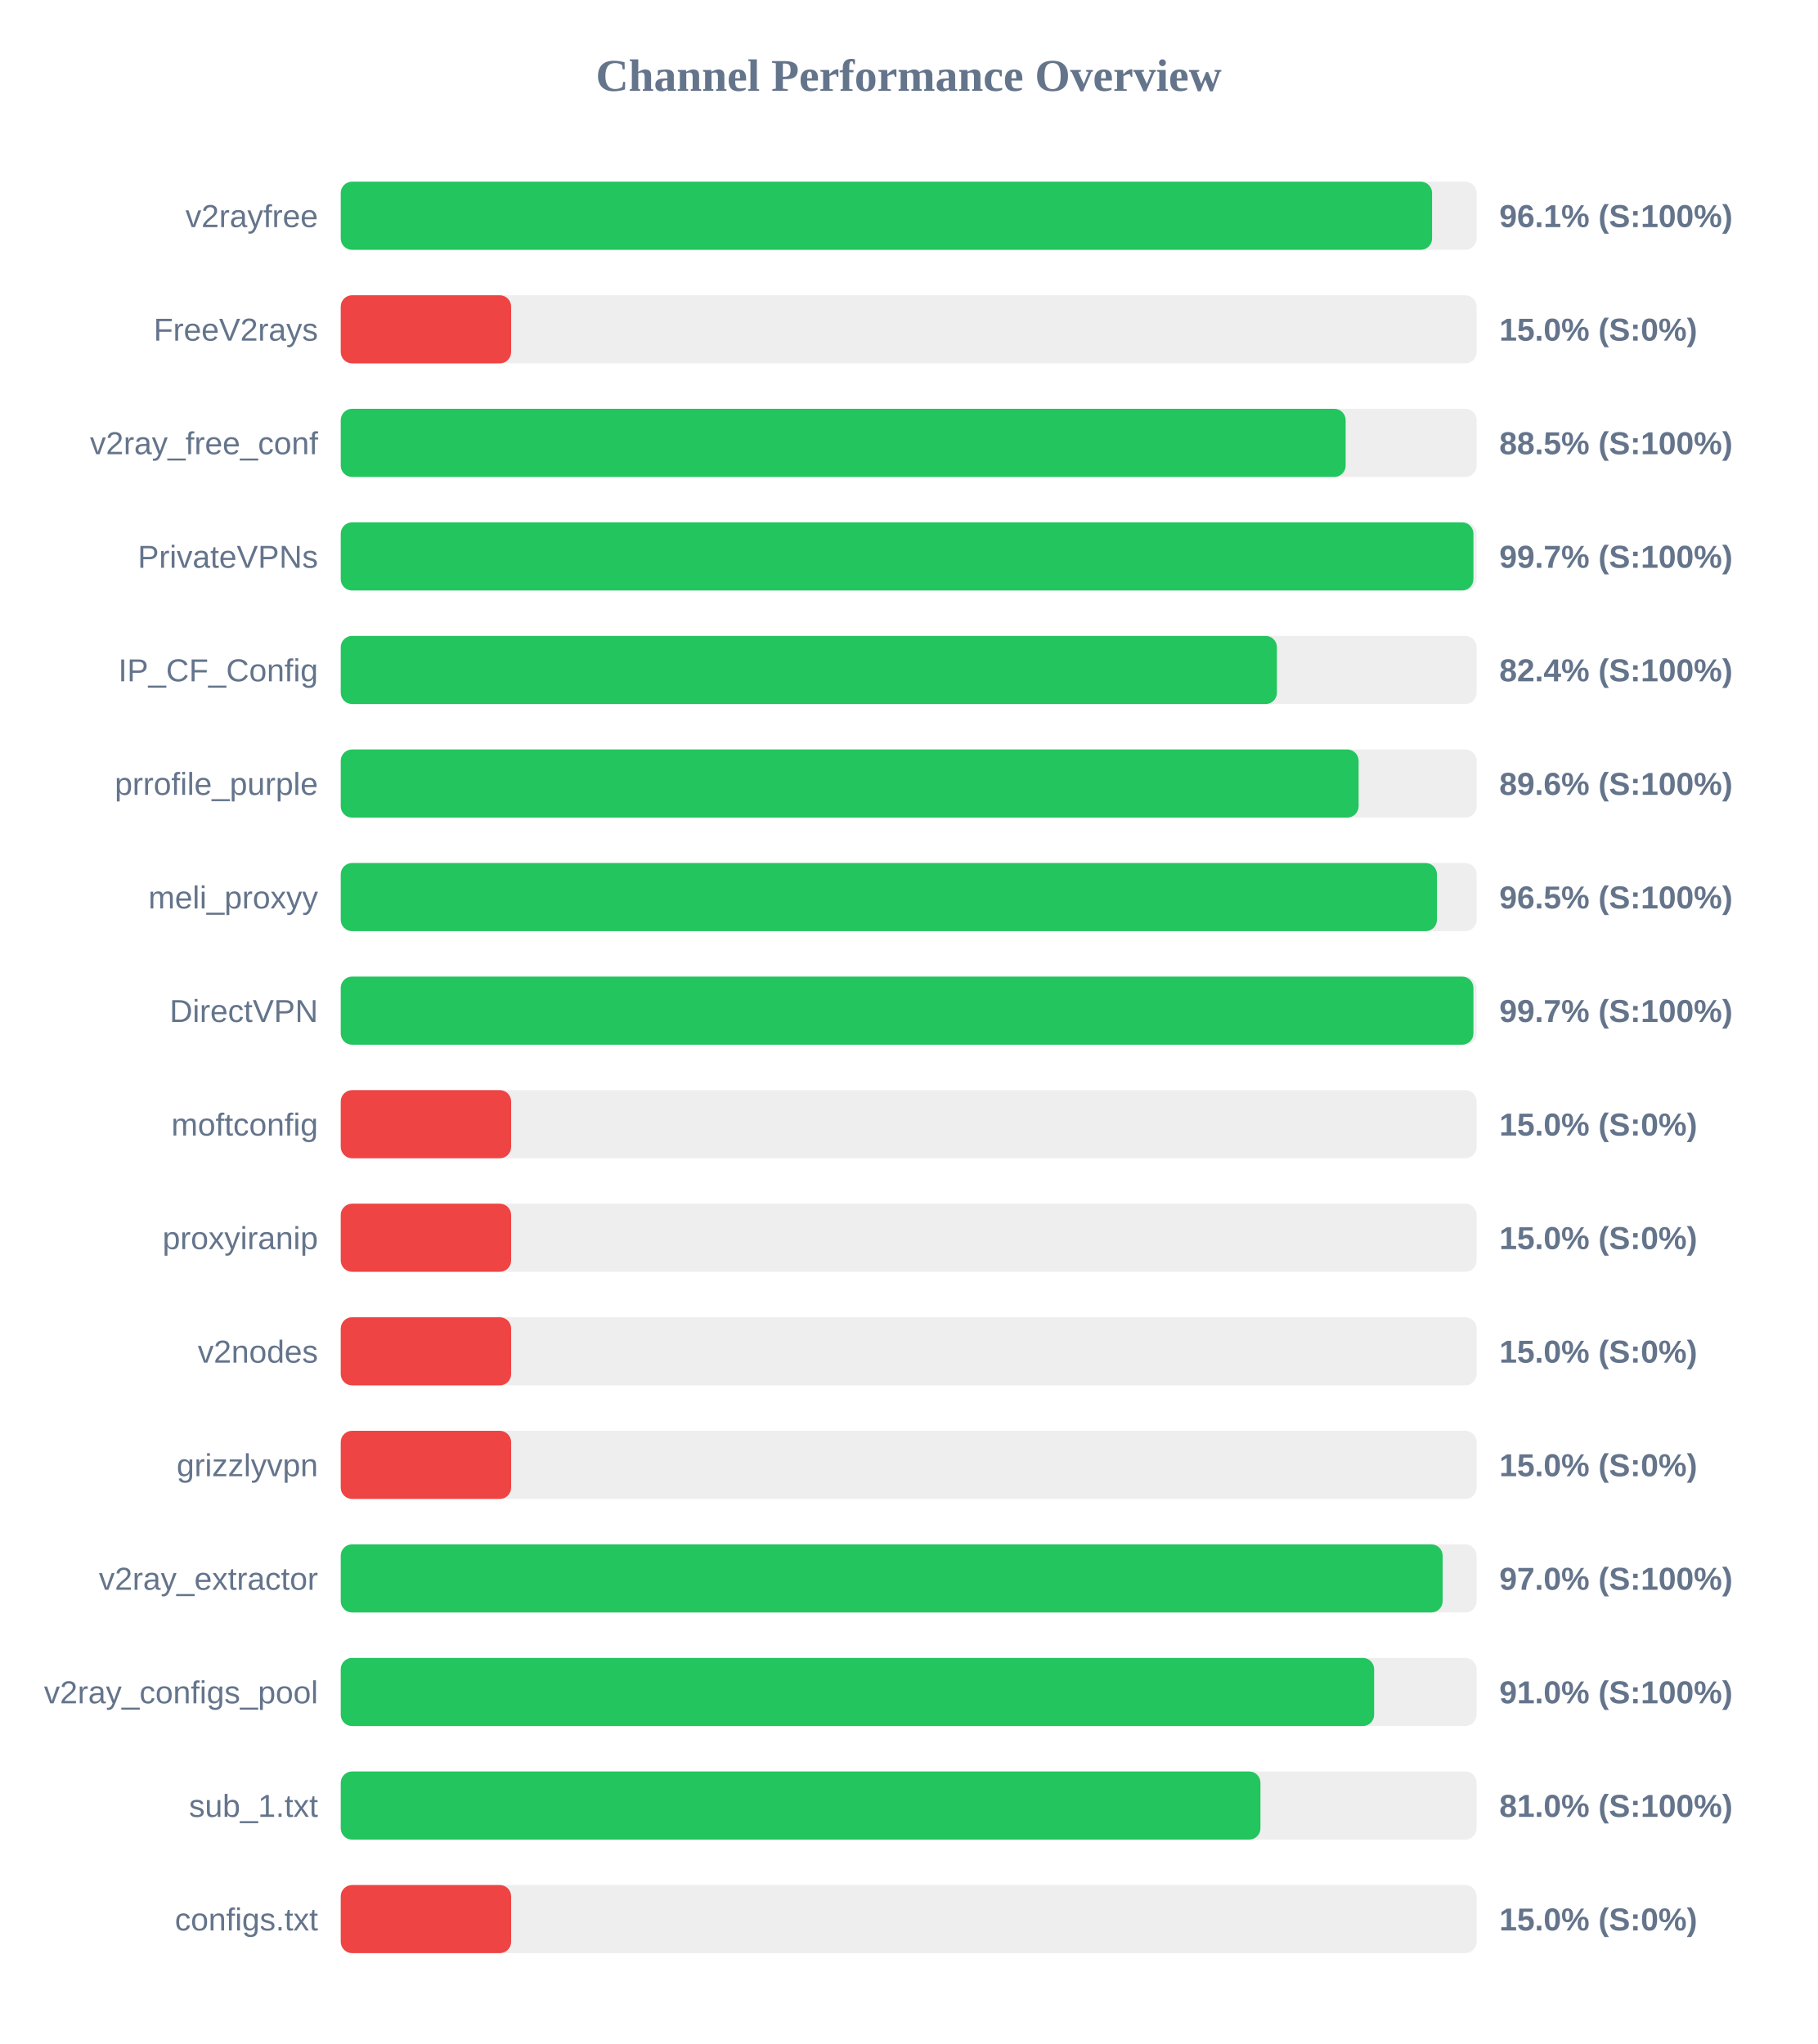
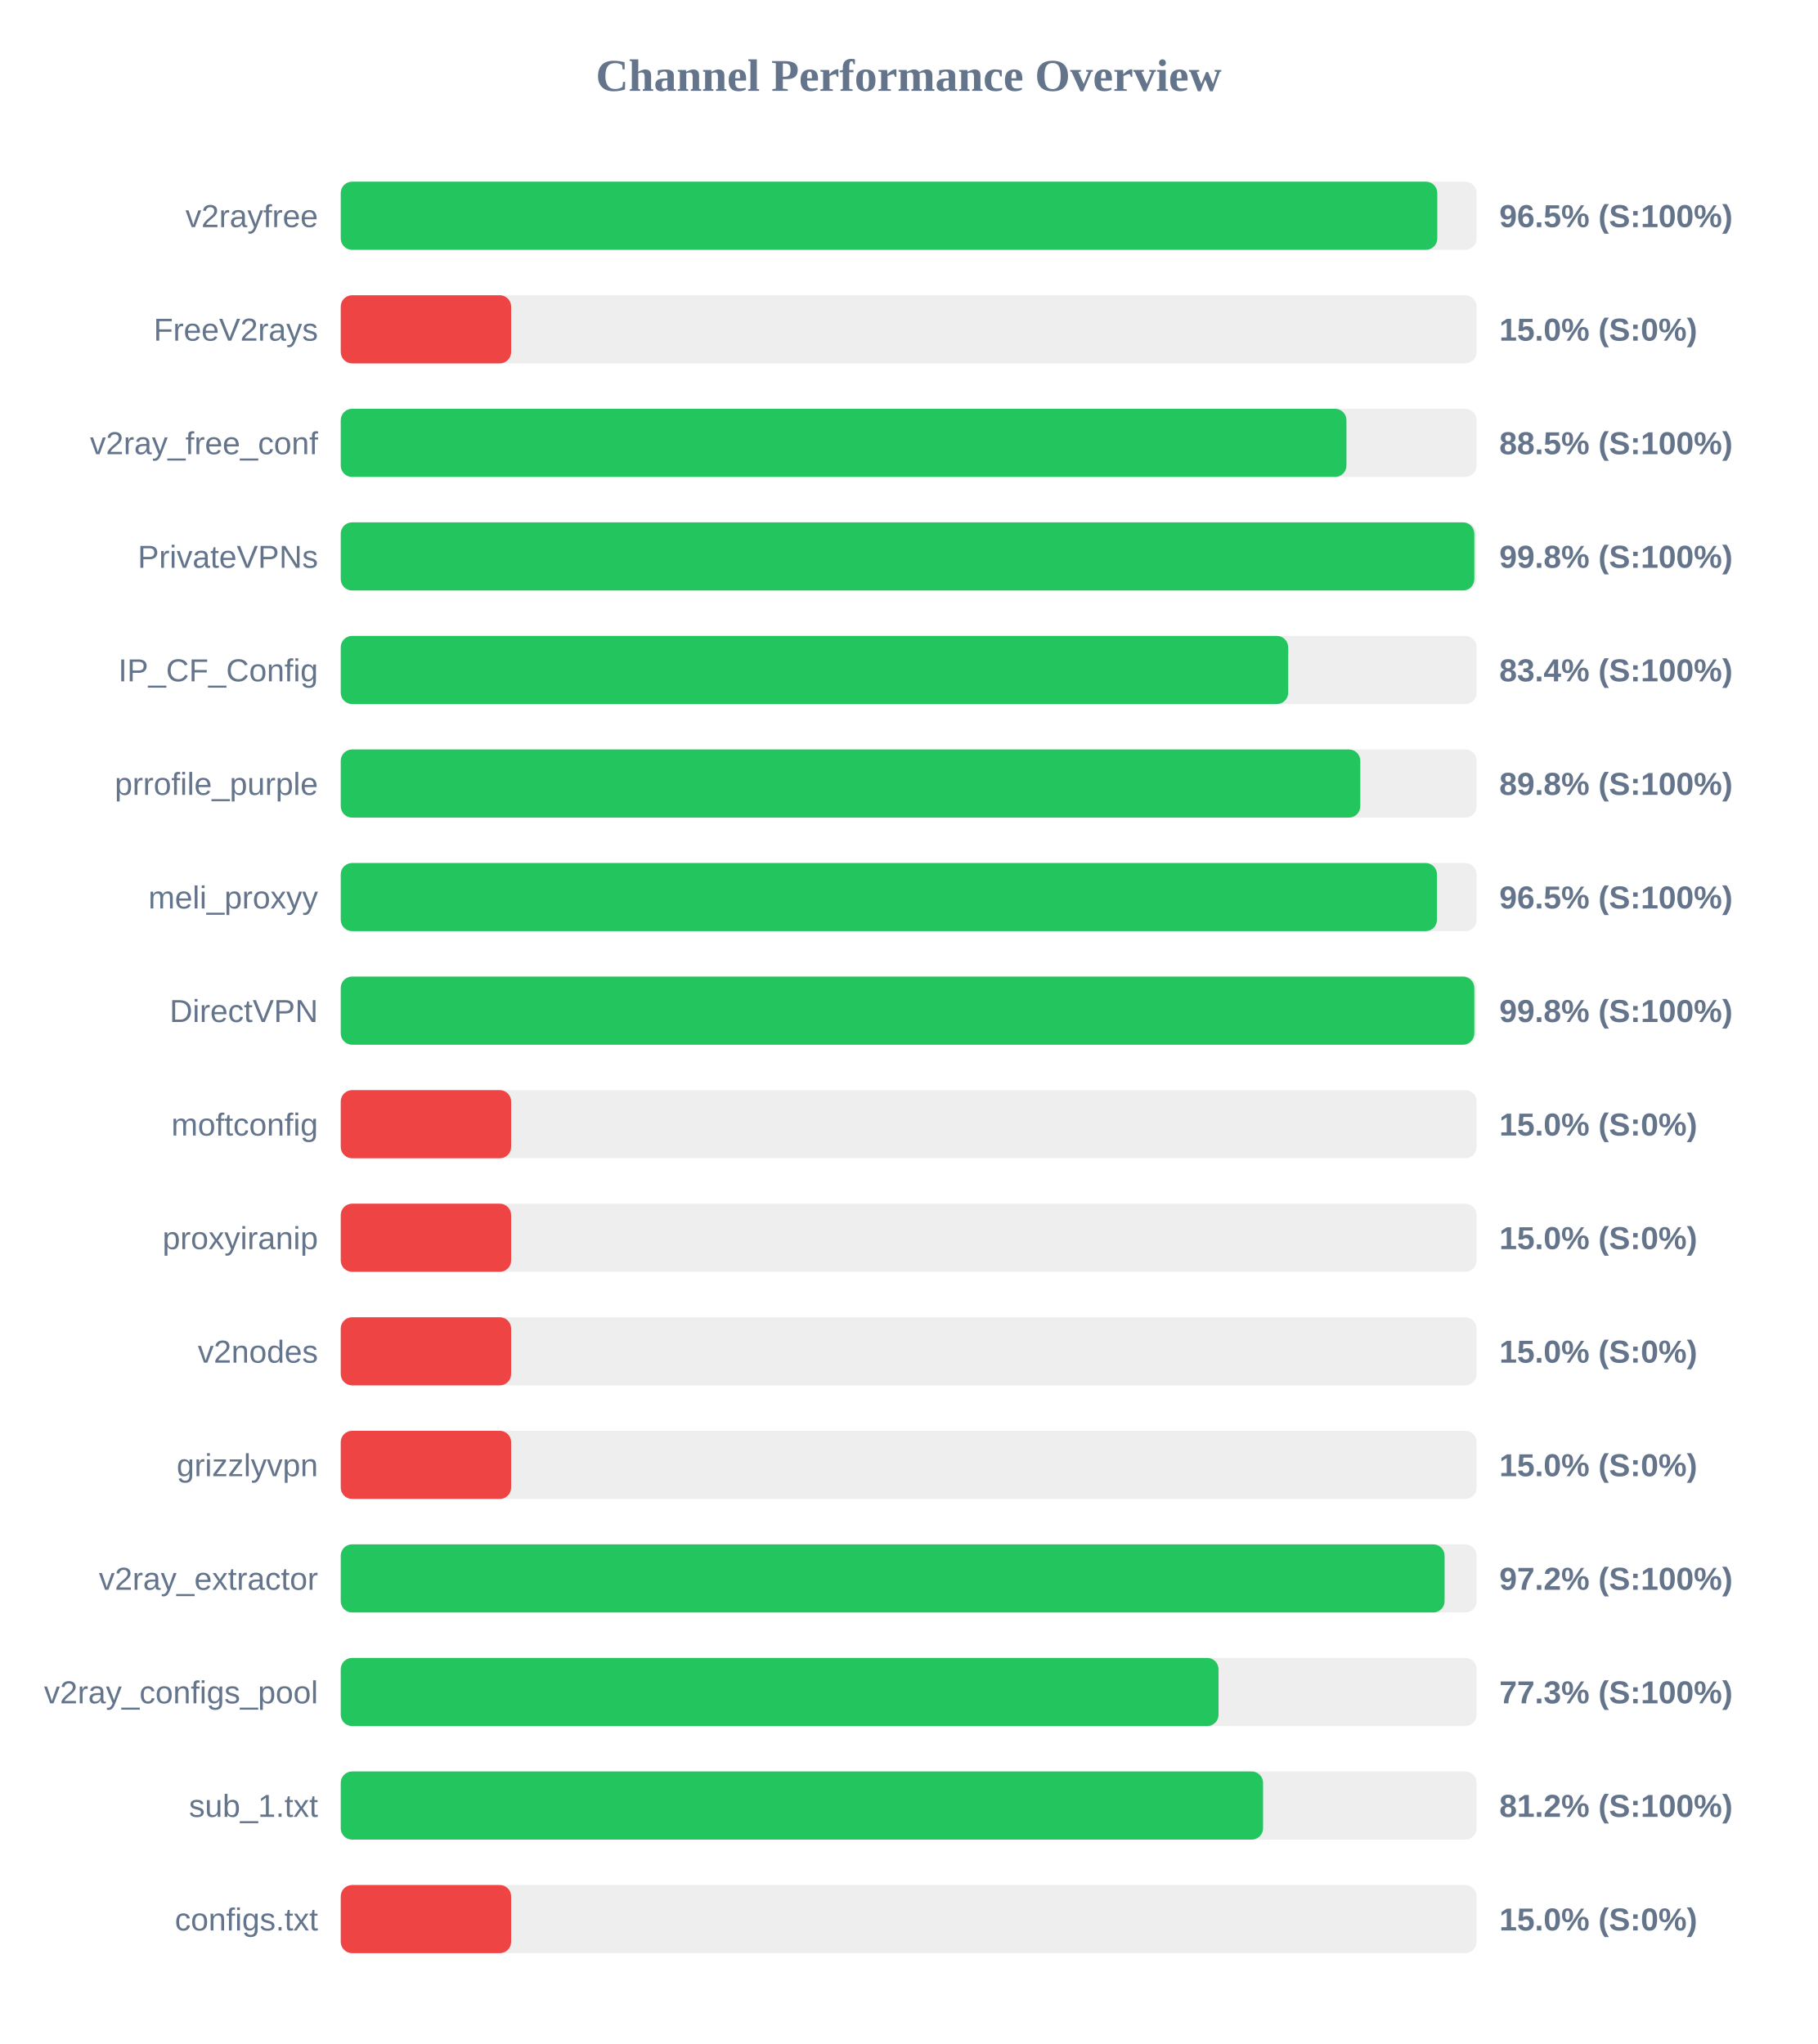
<svg xmlns="http://www.w3.org/2000/svg" width="800" height="900" version="1.1">
  <style>
        .row { font: 14px Arial; fill: #64748b; }
        .score { font: bold 14px Arial; fill: #64748b; }
    </style>
  <text x="400" y="40" text-anchor="middle" font-size="20px" font-weight="bold" fill="#64748b">Channel Performance Overview</text>
  <rect x="150" y="80" width="500" height="30" fill="#eee" rx="5" />
-   <rect x="150" y="80" width="480.4" height="30" fill="#22c55e" rx="5" />
+   <rect x="150" y="80" width="482.7" height="30" fill="#22c55e" rx="5" />
  <text x="140" y="100" text-anchor="end" class="row">v2rayfree</text>
-   <text x="660" y="100" text-anchor="start" class="score">96.1% (S:100%)</text>
+   <text x="660" y="100" text-anchor="start" class="score">96.5% (S:100%)</text>
  <rect x="150" y="130" width="500" height="30" fill="#eee" rx="5" />
  <rect x="150" y="130" width="75.0" height="30" fill="#ef4444" rx="5" />
  <text x="140" y="150" text-anchor="end" class="row">FreeV2rays</text>
  <text x="660" y="150" text-anchor="start" class="score">15.0% (S:0%)</text>
  <rect x="150" y="180" width="500" height="30" fill="#eee" rx="5" />
-   <rect x="150" y="180" width="442.35" height="30" fill="#22c55e" rx="5" />
+   <rect x="150" y="180" width="442.7" height="30" fill="#22c55e" rx="5" />
  <text x="140" y="200" text-anchor="end" class="row">v2ray_free_conf</text>
  <text x="660" y="200" text-anchor="start" class="score">88.5% (S:100%)</text>
  <rect x="150" y="230" width="500" height="30" fill="#eee" rx="5" />
-   <rect x="150" y="230" width="498.6" height="30" fill="#22c55e" rx="5" />
+   <rect x="150" y="230" width="499.0" height="30" fill="#22c55e" rx="5" />
  <text x="140" y="250" text-anchor="end" class="row">PrivateVPNs</text>
-   <text x="660" y="250" text-anchor="start" class="score">99.7% (S:100%)</text>
+   <text x="660" y="250" text-anchor="start" class="score">99.8% (S:100%)</text>
  <rect x="150" y="280" width="500" height="30" fill="#eee" rx="5" />
-   <rect x="150" y="280" width="412.1" height="30" fill="#22c55e" rx="5" />
+   <rect x="150" y="280" width="417.05" height="30" fill="#22c55e" rx="5" />
  <text x="140" y="300" text-anchor="end" class="row">IP_CF_Config</text>
-   <text x="660" y="300" text-anchor="start" class="score">82.4% (S:100%)</text>
+   <text x="660" y="300" text-anchor="start" class="score">83.4% (S:100%)</text>
  <rect x="150" y="330" width="500" height="30" fill="#eee" rx="5" />
-   <rect x="150" y="330" width="448.05" height="30" fill="#22c55e" rx="5" />
+   <rect x="150" y="330" width="448.8" height="30" fill="#22c55e" rx="5" />
  <text x="140" y="350" text-anchor="end" class="row">prrofile_purple</text>
-   <text x="660" y="350" text-anchor="start" class="score">89.6% (S:100%)</text>
+   <text x="660" y="350" text-anchor="start" class="score">89.8% (S:100%)</text>
  <rect x="150" y="380" width="500" height="30" fill="#eee" rx="5" />
  <rect x="150" y="380" width="482.55" height="30" fill="#22c55e" rx="5" />
  <text x="140" y="400" text-anchor="end" class="row">meli_proxyy</text>
  <text x="660" y="400" text-anchor="start" class="score">96.5% (S:100%)</text>
  <rect x="150" y="430" width="500" height="30" fill="#eee" rx="5" />
-   <rect x="150" y="430" width="498.6" height="30" fill="#22c55e" rx="5" />
+   <rect x="150" y="430" width="499.0" height="30" fill="#22c55e" rx="5" />
  <text x="140" y="450" text-anchor="end" class="row">DirectVPN</text>
-   <text x="660" y="450" text-anchor="start" class="score">99.7% (S:100%)</text>
+   <text x="660" y="450" text-anchor="start" class="score">99.8% (S:100%)</text>
  <rect x="150" y="480" width="500" height="30" fill="#eee" rx="5" />
  <rect x="150" y="480" width="75.0" height="30" fill="#ef4444" rx="5" />
  <text x="140" y="500" text-anchor="end" class="row">moftconfig</text>
  <text x="660" y="500" text-anchor="start" class="score">15.0% (S:0%)</text>
  <rect x="150" y="530" width="500" height="30" fill="#eee" rx="5" />
  <rect x="150" y="530" width="75.0" height="30" fill="#ef4444" rx="5" />
  <text x="140" y="550" text-anchor="end" class="row">proxyiranip</text>
  <text x="660" y="550" text-anchor="start" class="score">15.0% (S:0%)</text>
  <rect x="150" y="580" width="500" height="30" fill="#eee" rx="5" />
  <rect x="150" y="580" width="75.0" height="30" fill="#ef4444" rx="5" />
  <text x="140" y="600" text-anchor="end" class="row">v2nodes</text>
  <text x="660" y="600" text-anchor="start" class="score">15.0% (S:0%)</text>
  <rect x="150" y="630" width="500" height="30" fill="#eee" rx="5" />
  <rect x="150" y="630" width="75.0" height="30" fill="#ef4444" rx="5" />
  <text x="140" y="650" text-anchor="end" class="row">grizzlyvpn</text>
  <text x="660" y="650" text-anchor="start" class="score">15.0% (S:0%)</text>
  <rect x="150" y="680" width="500" height="30" fill="#eee" rx="5" />
-   <rect x="150" y="680" width="485.05" height="30" fill="#22c55e" rx="5" />
+   <rect x="150" y="680" width="485.9" height="30" fill="#22c55e" rx="5" />
  <text x="140" y="700" text-anchor="end" class="row">v2ray_extractor</text>
-   <text x="660" y="700" text-anchor="start" class="score">97.0% (S:100%)</text>
+   <text x="660" y="700" text-anchor="start" class="score">97.2% (S:100%)</text>
  <rect x="150" y="730" width="500" height="30" fill="#eee" rx="5" />
-   <rect x="150" y="730" width="454.9" height="30" fill="#22c55e" rx="5" />
+   <rect x="150" y="730" width="386.4" height="30" fill="#22c55e" rx="5" />
  <text x="140" y="750" text-anchor="end" class="row">v2ray_configs_pool</text>
-   <text x="660" y="750" text-anchor="start" class="score">91.0% (S:100%)</text>
+   <text x="660" y="750" text-anchor="start" class="score">77.3% (S:100%)</text>
  <rect x="150" y="780" width="500" height="30" fill="#eee" rx="5" />
-   <rect x="150" y="780" width="404.85" height="30" fill="#22c55e" rx="5" />
+   <rect x="150" y="780" width="406.0" height="30" fill="#22c55e" rx="5" />
  <text x="140" y="800" text-anchor="end" class="row">sub_1.txt</text>
-   <text x="660" y="800" text-anchor="start" class="score">81.0% (S:100%)</text>
+   <text x="660" y="800" text-anchor="start" class="score">81.2% (S:100%)</text>
  <rect x="150" y="830" width="500" height="30" fill="#eee" rx="5" />
  <rect x="150" y="830" width="75.0" height="30" fill="#ef4444" rx="5" />
  <text x="140" y="850" text-anchor="end" class="row">configs.txt</text>
  <text x="660" y="850" text-anchor="start" class="score">15.0% (S:0%)</text>
</svg>
